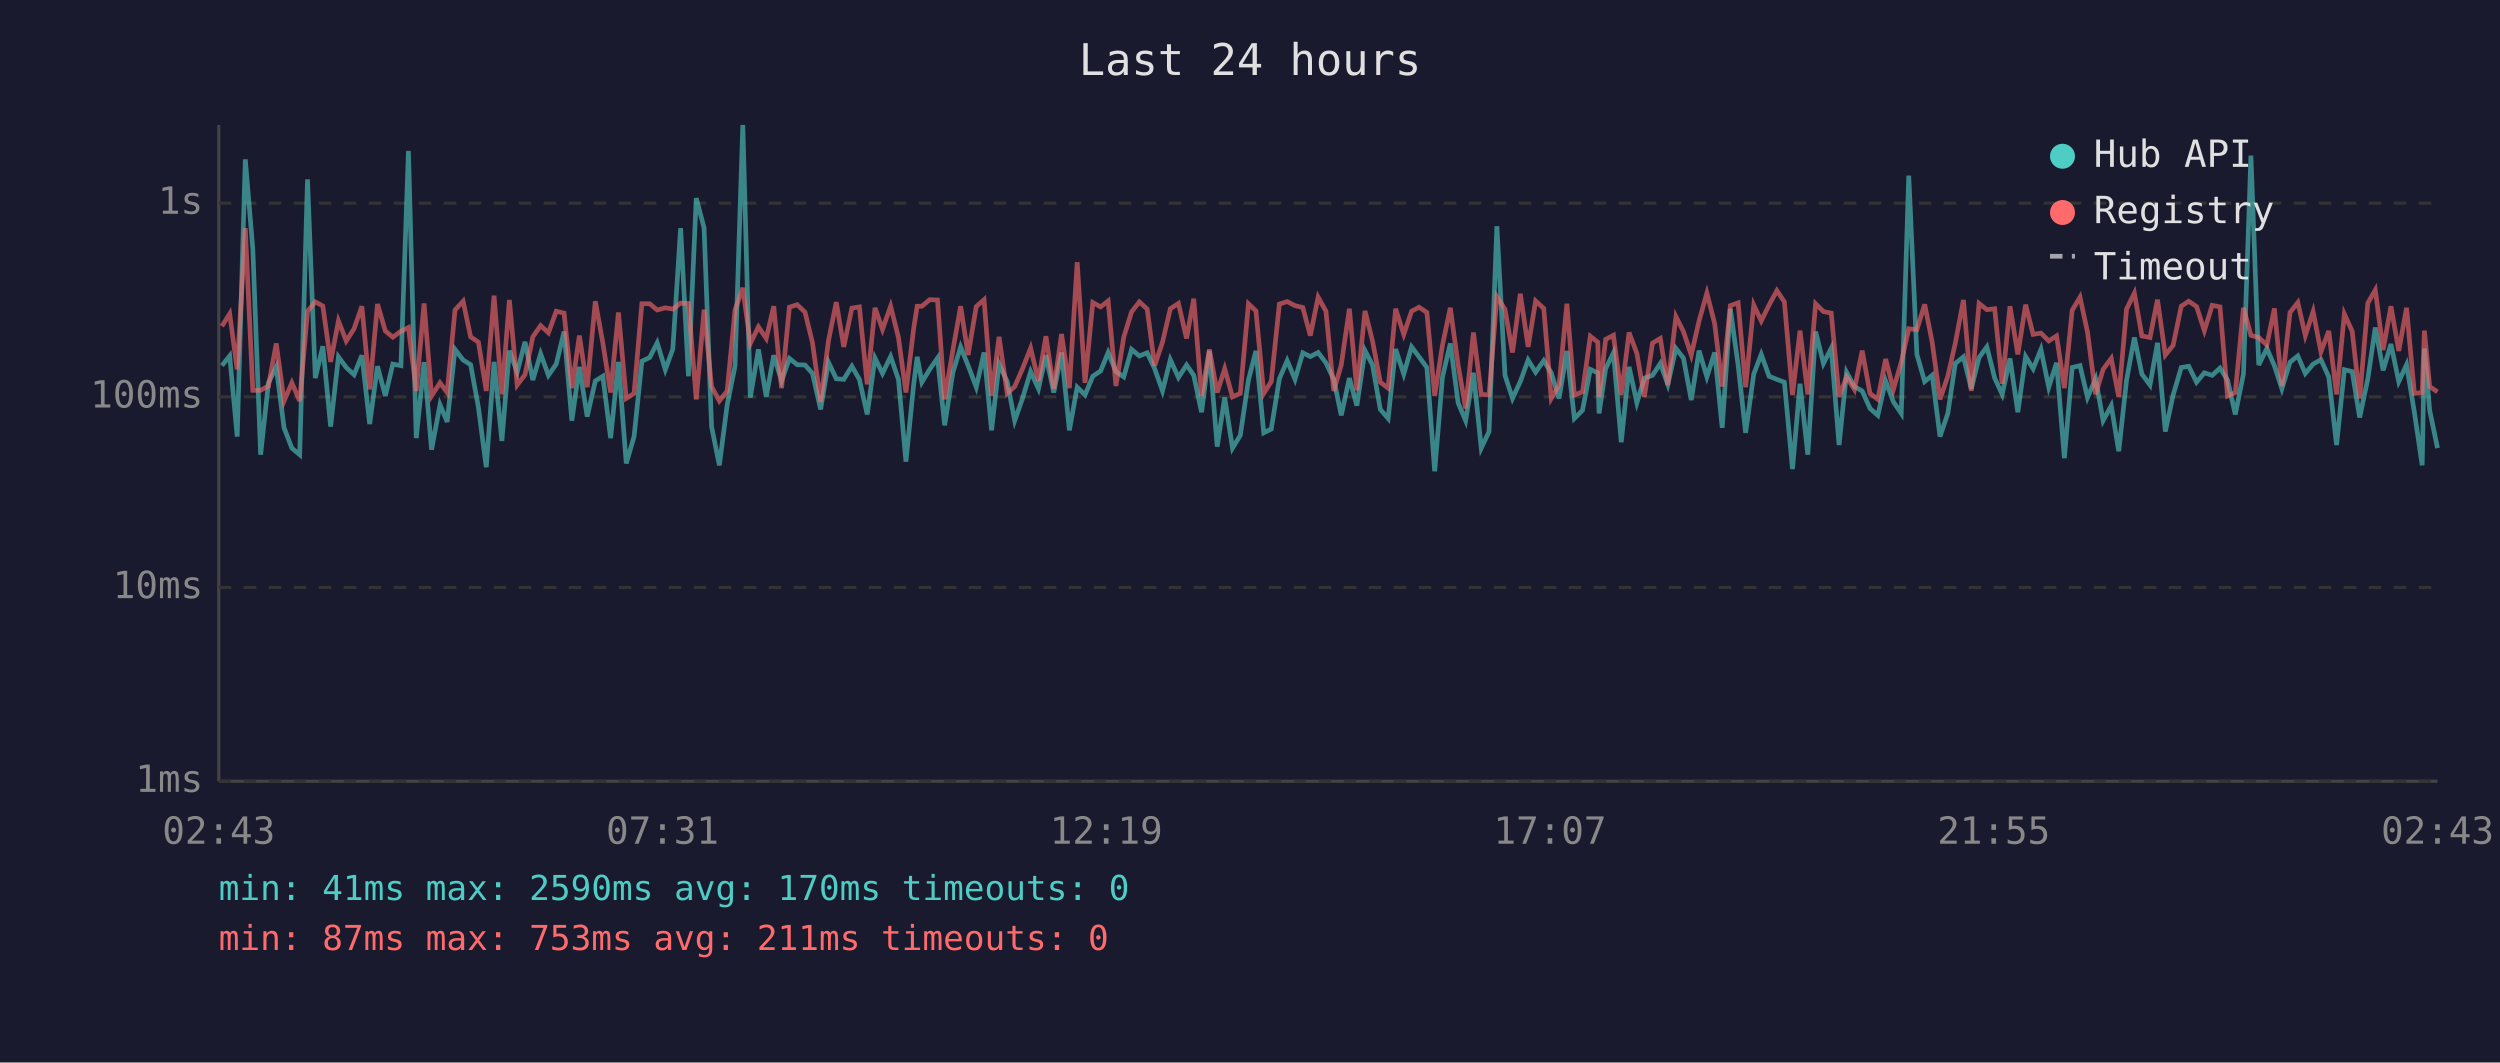
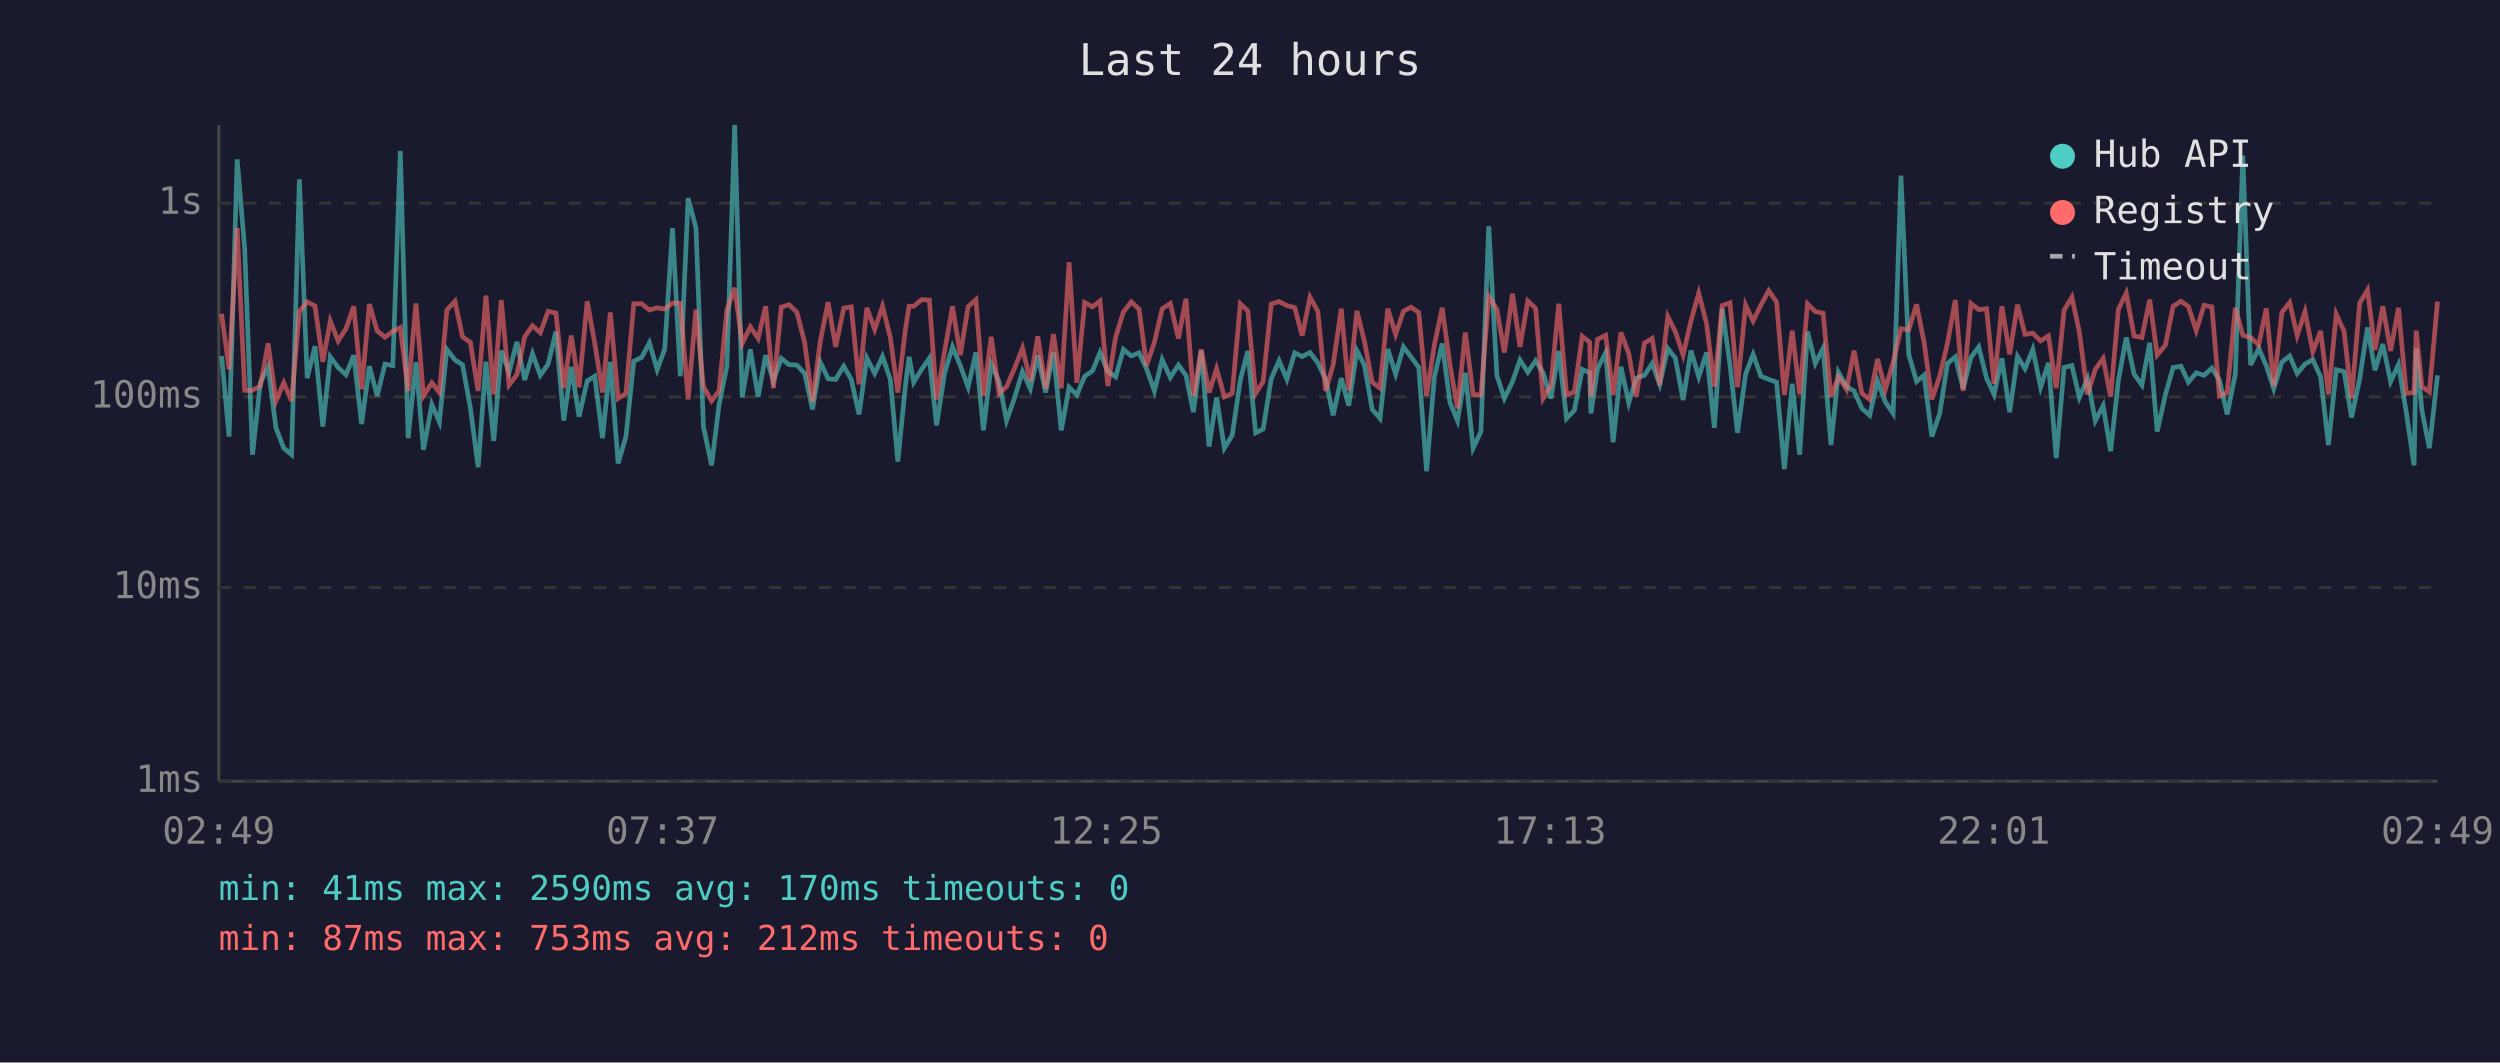
<svg xmlns="http://www.w3.org/2000/svg" viewBox="0 0 800 340" font-family="monospace" font-size="12">
  <rect width="800" height="340" fill="#1a1a2e" />
  <text x="400" y="24" fill="#e0e0e0" font-size="14" text-anchor="middle">Last 24 hours</text>
  <line x1="70" y1="40" x2="70" y2="250" stroke="#444" stroke-width="1" />
  <line x1="70" y1="250" x2="780" y2="250" stroke="#444" stroke-width="1" />
  <line x1="70" y1="250" x2="780" y2="250" stroke="#333" stroke-width="1" stroke-dasharray="4" />
  <text x="65" y="250" fill="#888" text-anchor="end" dominant-baseline="middle">1ms</text>
  <line x1="70" y1="188" x2="780" y2="188" stroke="#333" stroke-width="1" stroke-dasharray="4" />
  <text x="65" y="188" fill="#888" text-anchor="end" dominant-baseline="middle">10ms</text>
  <line x1="70" y1="127" x2="780" y2="127" stroke="#333" stroke-width="1" stroke-dasharray="4" />
  <text x="65" y="127" fill="#888" text-anchor="end" dominant-baseline="middle">100ms</text>
  <line x1="70" y1="65" x2="780" y2="65" stroke="#333" stroke-width="1" stroke-dasharray="4" />
  <text x="65" y="65" fill="#888" text-anchor="end" dominant-baseline="middle">1s</text>
-   <text x="70" y="270" fill="#888" text-anchor="middle">02:43</text>
-   <text x="212" y="270" fill="#888" text-anchor="middle">07:31</text>
-   <text x="354" y="270" fill="#888" text-anchor="middle">12:19</text>
-   <text x="496" y="270" fill="#888" text-anchor="middle">17:07</text>
-   <text x="638" y="270" fill="#888" text-anchor="middle">21:55</text>
-   <text x="780" y="270" fill="#888" text-anchor="middle">02:43</text>
-   <polyline points="71.0,117.0 73.5,113.9 75.9,139.7 78.5,51.0 80.9,79.7 83.4,145.5 85.9,122.5 88.4,117.4 90.9,136.9 93.4,143.4 95.9,145.5 98.4,57.4 100.9,121.0 103.3,110.8 105.8,136.5 108.3,114.2 110.8,117.6 113.3,119.9 115.8,113.7 118.3,135.7 120.8,117.2 123.3,126.7 125.7,116.5 128.3,117.0 130.7,48.3 133.2,140.2 135.7,115.9 138.1,143.9 140.8,129.5 143.1,135.0 145.6,111.8 148.2,115.2 150.6,116.7 153.1,130.4 155.6,149.5 158.1,115.8 160.6,141.1 163.0,112.2 165.5,119.1 168.0,109.4 170.5,121.6 173.0,113.2 175.5,120.1 178.0,116.5 180.5,106.1 183.0,134.6 185.4,117.4 187.9,133.3 190.5,121.9 192.9,120.4 195.4,140.2 197.9,115.8 200.4,148.3 202.9,139.7 205.4,115.6 207.9,114.4 210.3,109.7 212.9,118.3 215.3,111.7 217.8,73.0 220.3,120.4 222.8,63.4 225.3,72.9 227.7,136.5 230.2,148.9 232.7,129.5 235.2,117.2 237.7,40.0 240.1,127.2 242.7,111.8 245.2,127.0 247.6,113.7 250.1,121.9 252.6,114.7 255.1,116.7 257.6,116.8 260.0,119.5 262.6,131.0 265.1,115.9 267.6,121.2 270.0,121.4 272.6,117.2 275.0,121.4 277.5,132.6 280.0,114.6 282.4,119.5 285.0,114.1 287.5,121.4 289.9,147.7 292.4,122.8 293.5,114.2 295.0,122.3 297.5,118.2 300.0,114.6 302.3,136.1 304.9,119.3 307.4,111.0 309.8,117.0 312.4,123.9 314.9,112.8 317.3,137.7 319.7,116.5 322.3,122.1 324.7,134.6 327.2,127.5 329.8,118.9 332.3,124.4 334.7,113.7 337.2,125.6 339.7,112.8 342.2,137.7 344.7,123.9 347.2,126.4 349.7,120.4 352.2,118.7 354.6,112.8 357.1,118.9 359.6,120.6 362.1,111.8 364.6,113.9 367.1,112.9 369.5,118.0 372.0,125.1 374.5,115.1 377.1,120.8 379.7,116.8 382.0,120.1 384.5,131.9 387.0,112.3 389.5,142.9 391.9,127.2 394.4,143.4 396.9,139.3 399.5,121.6 401.9,112.3 404.4,138.5 406.8,137.3 409.4,121.2 411.9,115.4 414.4,121.4 416.9,112.9 419.3,114.1 421.8,112.8 424.3,116.1 426.8,121.4 429.2,132.9 431.8,121.0 434.2,129.8 436.8,112.2 439.2,116.8 441.7,131.0 444.2,133.9 446.6,111.7 449.2,119.7 451.7,111.0 454.1,114.2 456.6,117.6 459.1,150.8 461.6,120.6 464.1,109.9 466.6,128.9 469.0,134.6 471.5,119.3 474.0,143.4 476.5,138.1 479.0,72.4 481.6,120.1 484.0,127.5 486.5,122.1 489.0,115.2 491.4,119.1 494.0,115.4 496.4,119.3 498.9,127.5 501.4,112.3 503.8,133.9 506.4,131.3 508.9,118.2 511.3,119.3 511.7,132.3 513.8,118.0 516.3,112.9 518.8,141.5 521.3,117.4 523.8,128.9 526.2,121.0 528.8,120.1 531.3,116.3 533.7,123.0 536.3,111.5 538.7,114.6 541.2,128.0 543.7,112.2 546.2,120.6 548.7,112.8 551.1,136.9 553.7,98.8 556.2,116.8 558.6,138.5 561.2,119.7 563.6,113.4 566.1,120.4 568.6,121.4 571.0,122.3 573.6,150.1 576.0,122.8 578.5,145.5 581.0,106.1 583.5,116.3 586.0,111.4 588.5,142.4 590.9,119.1 593.4,123.7 595.9,125.1 598.4,130.7 600.9,132.9 603.4,121.9 605.9,128.6 608.4,132.3 610.8,56.2 613.4,113.4 615.9,122.1 618.3,120.1 620.8,139.7 623.3,132.3 625.7,116.3 628.3,114.2 630.8,124.4 633.3,114.4 635.8,111.0 638.3,121.0 640.7,126.2 643.2,114.7 645.7,131.9 648.2,114.1 650.6,118.0 653.1,111.8 655.6,123.9 658.1,116.1 660.6,146.6 663.1,117.6 665.6,117.0 668.0,127.2 670.6,121.2 673.0,134.6 675.6,129.8 678.0,144.4 680.5,121.6 683.0,108.0 685.4,119.7 688.0,123.2 690.4,109.7 692.9,138.1 695.4,126.4 698.0,117.6 700.4,117.2 702.9,122.3 705.4,119.3 707.9,120.1 710.4,117.8 712.8,121.6 715.3,132.6 717.9,119.7 720.3,49.8 722.8,116.8 725.4,111.5 727.8,117.0 730.2,124.4 732.8,115.9 735.3,113.9 737.7,119.5 740.2,116.5 742.7,115.1 745.2,120.6 747.7,142.4 750.2,118.3 752.7,118.9 755.1,133.6 757.7,121.2 760.1,104.8 762.6,118.5 765.1,110.1 767.6,122.1 770.1,116.7 772.6,131.9 775.1,148.9 775.8,111.5 777.5,131.3 780.0,143.4" fill="none" stroke="#4ecdc4" stroke-width="1.5" opacity="0.6" />
-   <polyline points="71.0,104.4 73.5,100.4 75.9,118.2 78.5,73.0 80.9,124.9 83.4,124.9 85.9,123.5 88.4,109.9 90.9,128.3 93.4,122.5 95.9,128.3 98.4,99.6 100.9,96.6 103.3,97.9 105.8,115.8 108.3,102.7 110.8,109.1 113.3,105.2 115.8,98.0 118.3,124.6 120.8,97.3 123.3,105.9 125.7,107.9 128.3,106.0 130.7,104.8 133.2,125.1 135.7,97.1 138.1,126.7 140.8,122.5 143.1,125.6 145.6,99.2 148.2,96.4 150.6,107.8 153.1,109.5 155.6,125.1 158.1,94.6 160.6,126.2 163.0,96.0 165.5,123.2 168.0,119.9 170.5,107.8 173.0,104.2 175.5,106.5 178.0,99.6 180.5,100.2 183.0,124.2 185.4,107.4 187.9,123.9 190.5,96.4 192.9,109.7 195.4,125.6 197.9,100.0 200.4,127.5 202.9,125.9 205.4,97.2 207.9,97.2 210.3,99.2 212.9,98.5 215.3,98.9 217.8,97.0 220.3,97.1 222.8,127.8 225.3,99.1 227.7,123.7 230.2,128.3 232.7,125.1 235.2,99.2 237.7,92.1 240.1,109.9 242.7,104.6 245.2,108.3 247.6,98.0 250.1,124.2 252.6,98.3 255.1,97.5 257.6,99.9 260.0,109.7 262.6,128.6 265.1,109.1 267.6,96.7 270.0,111.0 272.6,98.6 275.0,98.2 277.5,123.0 280.0,98.5 282.4,105.4 285.0,98.0 287.5,108.0 289.9,125.6 292.4,104.9 293.5,98.0 295.0,98.0 297.5,95.9 300.0,96.0 302.3,127.8 304.9,112.2 307.4,98.0 309.8,113.6 312.4,98.1 314.9,95.9 317.3,126.7 319.7,107.8 322.3,125.9 324.7,123.7 327.2,118.0 329.8,111.4 332.3,121.9 334.7,107.6 337.2,124.4 339.7,106.9 342.2,124.2 344.7,83.9 347.2,122.5 349.7,96.8 352.2,98.2 354.6,96.3 357.1,123.5 359.6,107.9 362.1,99.8 364.6,96.6 367.1,98.9 369.5,117.0 372.0,109.5 374.5,98.8 377.1,97.1 379.7,108.3 382.0,95.6 384.5,126.7 387.0,111.8 389.5,125.6 391.9,118.0 394.4,127.0 396.9,125.9 399.5,97.2 401.9,99.5 404.4,125.9 406.8,122.1 409.4,97.3 411.9,96.5 414.4,97.8 416.9,98.4 419.3,107.4 421.8,95.1 424.3,99.6 426.8,125.1 429.2,116.8 431.8,98.8 434.2,124.9 436.8,99.5 439.2,109.1 441.7,122.3 444.2,124.2 446.6,98.8 449.2,107.0 451.7,99.6 454.1,98.3 456.6,100.0 459.1,126.7 461.6,110.4 464.1,98.5 466.6,116.8 469.0,130.7 471.5,106.4 474.0,126.2 476.5,126.4 479.0,94.9 481.6,99.0 484.0,112.8 486.5,94.0 489.0,111.0 491.4,96.3 494.0,98.7 496.4,127.5 498.9,123.2 501.4,97.2 503.8,126.4 506.4,125.4 508.9,107.6 511.3,109.5 511.7,127.0 513.8,108.6 516.3,107.3 518.8,126.4 521.3,106.4 523.8,113.1 526.2,127.0 528.8,109.8 531.3,108.3 533.7,123.2 536.3,101.3 538.7,106.1 541.2,113.6 543.7,102.7 546.2,93.8 548.7,103.6 551.1,123.7 553.7,97.8 556.2,96.9 558.6,123.9 561.2,97.6 563.6,102.7 566.1,97.6 568.6,93.0 571.0,96.6 573.6,126.4 576.0,105.8 578.5,126.2 581.0,97.2 583.5,99.7 586.0,100.2 588.5,127.0 590.9,120.6 593.4,124.6 595.9,112.2 598.4,125.9 600.9,127.8 603.4,114.9 605.9,124.6 608.4,115.9 610.8,105.2 613.4,105.5 615.9,97.4 618.3,109.5 620.8,127.8 623.3,120.4 625.7,109.8 628.3,96.0 630.8,125.1 633.3,97.1 635.8,99.1 638.3,98.8 640.7,122.8 643.2,98.0 645.7,113.4 648.2,97.5 650.6,107.0 653.1,106.6 655.6,109.1 658.1,107.5 660.6,124.2 663.1,99.3 665.6,95.1 668.0,106.3 670.6,126.2 673.0,118.2 675.6,114.7 678.0,127.0 680.5,98.9 683.0,93.8 685.4,107.5 688.0,108.0 690.4,95.9 692.9,113.6 695.4,110.5 698.0,98.0 700.4,96.4 702.9,98.1 705.4,105.8 707.9,97.7 710.4,98.2 712.8,126.7 715.3,125.6 717.9,98.5 720.3,107.3 722.8,108.0 725.4,110.4 727.8,98.7 730.2,123.5 732.8,100.0 735.3,96.8 737.7,107.4 740.2,99.7 742.7,112.6 745.2,105.9 747.7,126.2 750.2,100.5 752.7,106.0 755.1,127.5 757.7,97.0 760.1,92.8 762.6,112.0 765.1,98.0 767.6,112.3 770.1,98.5 772.6,125.9 775.1,125.6 775.8,105.8 777.5,123.7 780.0,125.4" fill="none" stroke="#ff6b6b" stroke-width="1.5" opacity="0.6" />
+   <text x="70" y="270" fill="#888" text-anchor="middle">02:49</text>
+   <text x="212" y="270" fill="#888" text-anchor="middle">07:37</text>
+   <text x="354" y="270" fill="#888" text-anchor="middle">12:25</text>
+   <text x="496" y="270" fill="#888" text-anchor="middle">17:13</text>
+   <text x="638" y="270" fill="#888" text-anchor="middle">22:01</text>
+   <text x="780" y="270" fill="#888" text-anchor="middle">02:49</text>
+   <polyline points="70.9,113.9 73.3,139.7 75.9,51.0 78.3,79.7 80.8,145.5 83.3,122.5 85.8,117.4 88.3,136.9 90.8,143.4 93.3,145.5 95.8,57.4 98.3,121.0 100.8,110.8 103.3,136.5 105.7,114.2 108.2,117.6 110.7,119.9 113.2,113.7 115.7,135.7 118.2,117.2 120.7,126.7 123.2,116.5 125.7,117.0 128.1,48.3 130.6,140.2 133.1,115.9 135.5,143.9 138.2,129.5 140.6,135.0 143.0,111.8 145.6,115.2 148.0,116.7 150.5,130.4 153.0,149.5 155.5,115.8 158.0,141.1 160.4,112.2 162.9,119.1 165.4,109.4 167.9,121.6 170.4,113.2 172.9,120.1 175.4,116.5 177.9,106.1 180.4,134.6 182.8,117.4 185.3,133.3 187.9,121.9 190.3,120.4 192.8,140.2 195.3,115.8 197.8,148.3 200.3,139.7 202.8,115.6 205.3,114.4 207.8,109.7 210.3,118.3 212.7,111.7 215.2,73.0 217.7,120.4 220.2,63.4 222.7,72.9 225.1,136.5 227.7,148.9 230.1,129.5 232.6,117.2 235.1,40.0 237.5,127.2 240.1,111.8 242.6,127.0 245.0,113.7 247.5,121.9 250.0,114.7 252.5,116.7 255.0,116.8 257.5,119.5 260.0,131.0 262.5,115.9 265.0,121.2 267.4,121.4 270.0,117.2 272.4,121.4 274.9,132.6 277.4,114.6 279.9,119.5 282.4,114.1 284.9,121.4 287.3,147.7 289.8,122.8 290.9,114.2 292.4,122.3 294.9,118.2 297.4,114.6 299.7,136.1 302.3,119.3 304.8,111.0 307.3,117.0 309.8,123.9 312.3,112.8 314.7,137.7 317.2,116.5 319.7,122.1 322.1,134.6 324.6,127.5 327.2,118.9 329.7,124.4 332.1,113.7 334.6,125.6 337.1,112.8 339.6,137.7 342.1,123.9 344.6,126.4 347.1,120.4 349.6,118.7 352.0,112.8 354.5,118.9 357.0,120.6 359.5,111.8 362.0,113.9 364.5,112.9 366.9,118.0 369.4,125.1 371.9,115.1 374.5,120.8 377.1,116.8 379.5,120.1 381.9,131.9 384.4,112.3 386.9,142.9 389.3,127.2 391.8,143.4 394.3,139.3 396.9,121.6 399.3,112.3 401.8,138.5 404.2,137.3 406.8,121.2 409.3,115.4 411.8,121.4 414.3,112.9 416.7,114.1 419.2,112.8 421.7,116.1 424.2,121.4 426.6,132.9 429.2,121.0 431.6,129.8 434.2,112.2 436.6,116.8 439.1,131.0 441.6,133.9 444.1,111.7 446.6,119.7 449.1,111.0 451.5,114.2 454.0,117.6 456.5,150.8 459.0,120.6 461.5,109.9 464.0,128.9 466.4,134.6 468.9,119.3 471.4,143.4 473.9,138.1 476.4,72.4 479.0,120.1 481.4,127.5 484.0,122.1 486.4,115.2 488.9,119.1 491.4,115.4 493.8,119.3 496.3,127.5 498.8,112.3 501.3,133.9 503.8,131.3 506.3,118.2 508.7,119.3 509.1,132.3 511.2,118.0 513.8,112.9 516.2,141.5 518.7,117.4 521.2,128.9 523.6,121.0 526.2,120.1 528.7,116.3 531.1,123.0 533.7,111.5 536.1,114.6 538.6,128.0 541.1,112.2 543.6,120.6 546.1,112.8 548.6,136.9 551.1,98.8 553.6,116.8 556.0,138.5 558.6,119.7 561.0,113.4 563.5,120.4 566.0,121.4 568.5,122.3 571.0,150.1 573.5,122.8 575.9,145.5 578.4,106.1 580.9,116.3 583.4,111.4 585.9,142.4 588.3,119.1 590.9,123.7 593.3,125.1 595.8,130.7 598.3,132.9 600.8,121.9 603.3,128.6 605.8,132.3 608.3,56.2 610.8,113.4 613.3,122.1 615.7,120.1 618.2,139.7 620.7,132.3 623.2,116.3 625.7,114.2 628.2,124.4 630.7,114.4 633.2,111.0 635.7,121.0 638.1,126.2 640.6,114.7 643.1,131.9 645.6,114.1 648.0,118.0 650.5,111.8 653.0,123.9 655.5,116.1 658.0,146.6 660.5,117.6 663.0,117.0 665.4,127.2 668.0,121.2 670.5,134.6 673.0,129.8 675.4,144.4 677.9,121.6 680.4,108.0 682.9,119.7 685.4,123.2 687.9,109.7 690.3,138.1 692.9,126.4 695.4,117.6 697.9,117.2 700.3,122.3 702.8,119.3 705.3,120.1 707.8,117.8 710.2,121.6 712.7,132.6 715.3,119.7 717.7,49.8 720.2,116.8 722.8,111.5 725.2,117.0 727.6,124.4 730.2,115.9 732.7,113.9 735.1,119.5 737.6,116.5 740.1,115.1 742.6,120.6 745.1,142.4 747.6,118.3 750.1,118.9 752.5,133.6 755.1,121.2 757.6,104.8 760.0,118.5 762.5,110.1 765.0,122.1 767.5,116.7 770.0,131.9 772.5,148.9 773.2,111.5 775.0,131.3 777.4,143.4 780.0,120.1" fill="none" stroke="#4ecdc4" stroke-width="1.5" opacity="0.6" />
+   <polyline points="70.9,100.4 73.3,118.2 75.9,73.0 78.3,124.9 80.8,124.9 83.3,123.5 85.8,109.9 88.3,128.3 90.8,122.5 93.3,128.3 95.8,99.6 98.3,96.6 100.8,97.9 103.3,115.8 105.7,102.7 108.2,109.1 110.7,105.2 113.2,98.0 115.7,124.6 118.2,97.3 120.7,105.9 123.2,107.9 125.7,106.0 128.1,104.8 130.6,125.1 133.1,97.1 135.5,126.7 138.2,122.5 140.6,125.6 143.0,99.2 145.6,96.4 148.0,107.8 150.5,109.5 153.0,125.1 155.5,94.6 158.0,126.2 160.4,96.0 162.9,123.2 165.4,119.9 167.9,107.8 170.4,104.2 172.9,106.5 175.4,99.6 177.9,100.2 180.4,124.2 182.8,107.4 185.3,123.9 187.9,96.4 190.3,109.7 192.8,125.6 195.3,100.0 197.8,127.5 200.3,125.9 202.8,97.2 205.3,97.2 207.8,99.2 210.3,98.5 212.7,98.9 215.2,97.0 217.7,97.1 220.2,127.8 222.7,99.1 225.1,123.7 227.7,128.3 230.1,125.1 232.6,99.2 235.1,92.1 237.5,109.9 240.1,104.6 242.6,108.3 245.0,98.0 247.5,124.2 250.0,98.3 252.5,97.5 255.0,99.9 257.5,109.7 260.0,128.6 262.5,109.1 265.0,96.7 267.4,111.0 270.0,98.6 272.4,98.2 274.9,123.0 277.4,98.5 279.9,105.4 282.4,98.0 284.9,108.0 287.3,125.6 289.8,104.9 290.9,98.0 292.4,98.0 294.9,95.9 297.4,96.0 299.7,127.8 302.3,112.2 304.8,98.0 307.3,113.6 309.8,98.1 312.3,95.9 314.7,126.7 317.2,107.8 319.7,125.9 322.1,123.7 324.6,118.0 327.2,111.4 329.7,121.9 332.1,107.6 334.6,124.4 337.1,106.9 339.6,124.2 342.1,83.9 344.6,122.5 347.1,96.8 349.6,98.2 352.0,96.3 354.5,123.5 357.0,107.9 359.5,99.8 362.0,96.6 364.5,98.9 366.9,117.0 369.4,109.5 371.9,98.8 374.5,97.1 377.1,108.3 379.5,95.6 381.9,126.7 384.4,111.8 386.9,125.6 389.3,118.0 391.8,127.0 394.3,125.9 396.9,97.2 399.3,99.5 401.8,125.9 404.2,122.1 406.8,97.3 409.3,96.5 411.8,97.8 414.3,98.4 416.7,107.4 419.2,95.1 421.7,99.6 424.2,125.1 426.6,116.8 429.2,98.8 431.6,124.9 434.2,99.5 436.6,109.1 439.1,122.3 441.6,124.2 444.1,98.8 446.6,107.0 449.1,99.6 451.5,98.3 454.0,100.0 456.5,126.7 459.0,110.4 461.5,98.5 464.0,116.8 466.4,130.7 468.9,106.4 471.4,126.2 473.9,126.4 476.4,94.9 479.0,99.0 481.4,112.8 484.0,94.0 486.4,111.0 488.9,96.3 491.4,98.7 493.8,127.5 496.3,123.2 498.8,97.2 501.3,126.4 503.8,125.4 506.3,107.6 508.7,109.5 509.1,127.0 511.2,108.6 513.8,107.3 516.2,126.4 518.7,106.4 521.2,113.1 523.6,127.0 526.2,109.8 528.7,108.3 531.1,123.2 533.7,101.3 536.1,106.1 538.6,113.6 541.1,102.7 543.6,93.8 546.1,103.6 548.6,123.7 551.1,97.8 553.6,96.9 556.0,123.9 558.6,97.6 561.0,102.7 563.5,97.6 566.0,93.0 568.5,96.6 571.0,126.4 573.5,105.8 575.9,126.2 578.4,97.2 580.9,99.7 583.4,100.2 585.9,127.0 588.3,120.6 590.9,124.6 593.3,112.2 595.8,125.9 598.3,127.8 600.8,114.9 603.3,124.6 605.8,115.9 608.3,105.2 610.8,105.5 613.3,97.4 615.7,109.5 618.2,127.8 620.7,120.4 623.2,109.8 625.7,96.0 628.2,125.1 630.7,97.1 633.2,99.1 635.7,98.8 638.1,122.8 640.6,98.0 643.1,113.4 645.6,97.5 648.0,107.0 650.5,106.6 653.0,109.1 655.5,107.5 658.0,124.2 660.5,99.3 663.0,95.1 665.4,106.3 668.0,126.2 670.5,118.2 673.0,114.7 675.4,127.0 677.9,98.9 680.4,93.8 682.9,107.5 685.4,108.0 687.9,95.9 690.3,113.6 692.9,110.5 695.4,98.0 697.9,96.4 700.3,98.1 702.8,105.8 705.3,97.7 707.8,98.2 710.2,126.7 712.7,125.6 715.3,98.5 717.7,107.3 720.2,108.0 722.8,110.4 725.2,98.7 727.6,123.5 730.2,100.0 732.7,96.8 735.1,107.4 737.6,99.7 740.1,112.6 742.6,105.9 745.1,126.2 747.6,100.5 750.1,106.0 752.5,127.5 755.1,97.0 757.6,92.8 760.0,112.0 762.5,98.0 765.0,112.3 767.5,98.5 770.0,125.9 772.5,125.6 773.2,105.8 775.0,123.7 777.4,125.4 780.0,96.5" fill="none" stroke="#ff6b6b" stroke-width="1.5" opacity="0.6" />
  <circle cx="660" cy="50" r="4" fill="#4ecdc4" />
  <text x="670" y="50" fill="#e0e0e0" dominant-baseline="middle">Hub API</text>
  <circle cx="660" cy="68" r="4" fill="#ff6b6b" />
  <text x="670" y="68" fill="#e0e0e0" dominant-baseline="middle">Registry</text>
  <line x1="656" y1="82" x2="664" y2="82" stroke="#e0e0e0" stroke-width="1.5" stroke-dasharray="4,3" opacity="0.7" />
  <text x="670" y="86" fill="#e0e0e0" dominant-baseline="middle">Timeout</text>
  <text x="70" y="288" fill="#4ecdc4" font-size="11">min: 41ms  max: 2590ms  avg: 170ms  timeouts: 0</text>
-   <text x="70" y="304" fill="#ff6b6b" font-size="11">min: 87ms  max: 753ms  avg: 211ms  timeouts: 0</text>
+   <text x="70" y="304" fill="#ff6b6b" font-size="11">min: 87ms  max: 753ms  avg: 212ms  timeouts: 0</text>
</svg>
